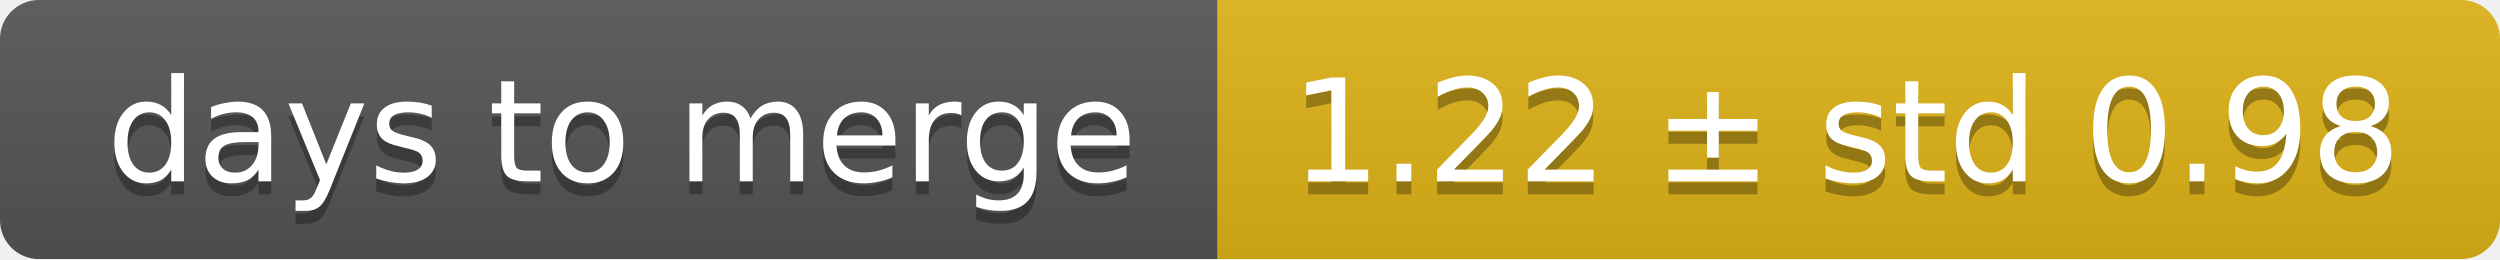
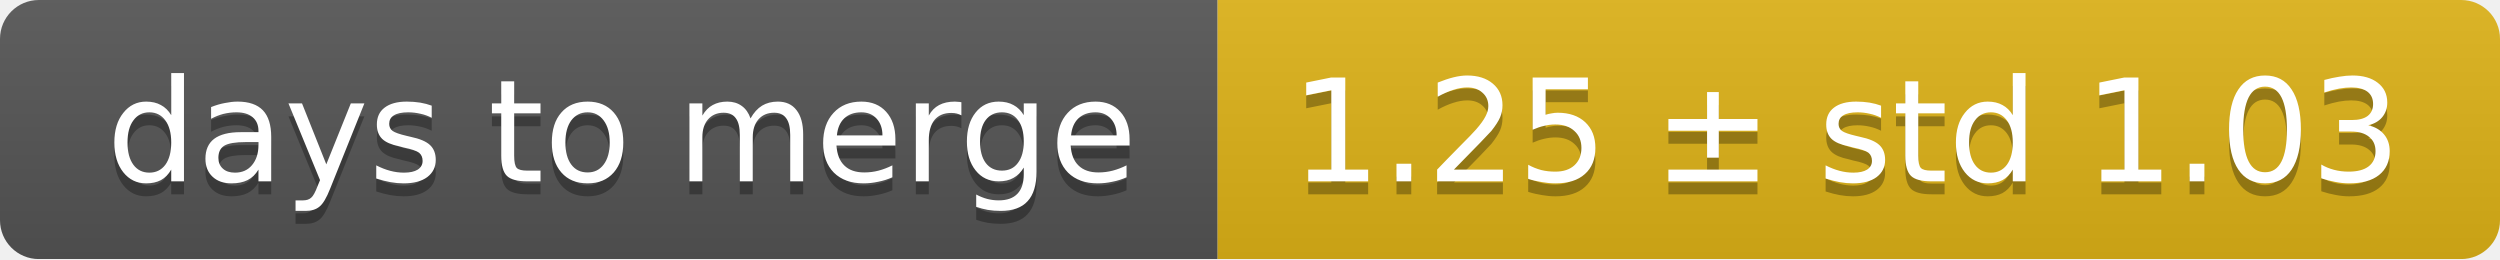
<svg xmlns="http://www.w3.org/2000/svg" width="193" height="20">
  <linearGradient id="smooth" x2="0" y2="100%">
    <stop offset="0" stop-color="#bbb" stop-opacity=".1" />
    <stop offset="1" stop-opacity=".1" />
  </linearGradient>
  <mask id="round">
    <rect width="193" height="20" rx="3" fill="#fff" />
  </mask>
  <g mask="url(#round)">
    <rect width="94" height="20" fill="#555" />
    <rect x="94" width="99" height="20" fill="#dfb317" />
    <rect width="193" height="20" fill="url(#smooth)" />
  </g>
  <g fill="#fff" text-anchor="middle" font-family="DejaVu Sans,Verdana,Geneva,sans-serif" font-size="11">
    <text x="48" y="15" fill="#010101" fill-opacity=".3">days to merge</text>
    <text x="48" y="14">days to merge</text>
-     <text x="142.5" y="15" fill="#010101" fill-opacity=".3">1.22 ± std 0.98</text>
-     <text x="142.5" y="14">1.22 ± std 0.98</text>
+     <text x="142.5" y="15" fill="#010101" fill-opacity=".3">1.25 ± std 1.03</text>
+     <text x="142.5" y="14">1.25 ± std 1.03</text>
  </g>
</svg>
